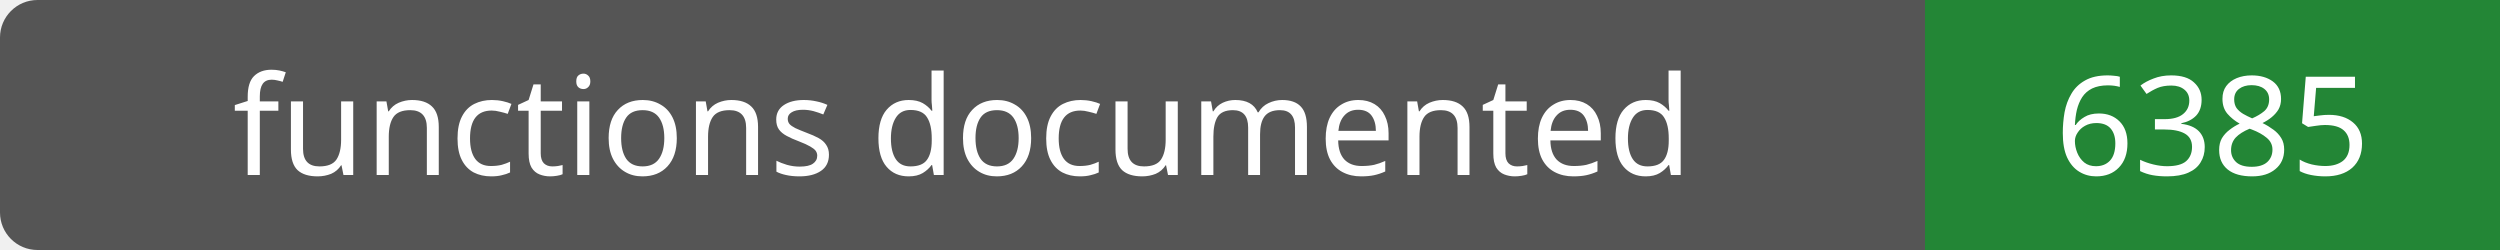
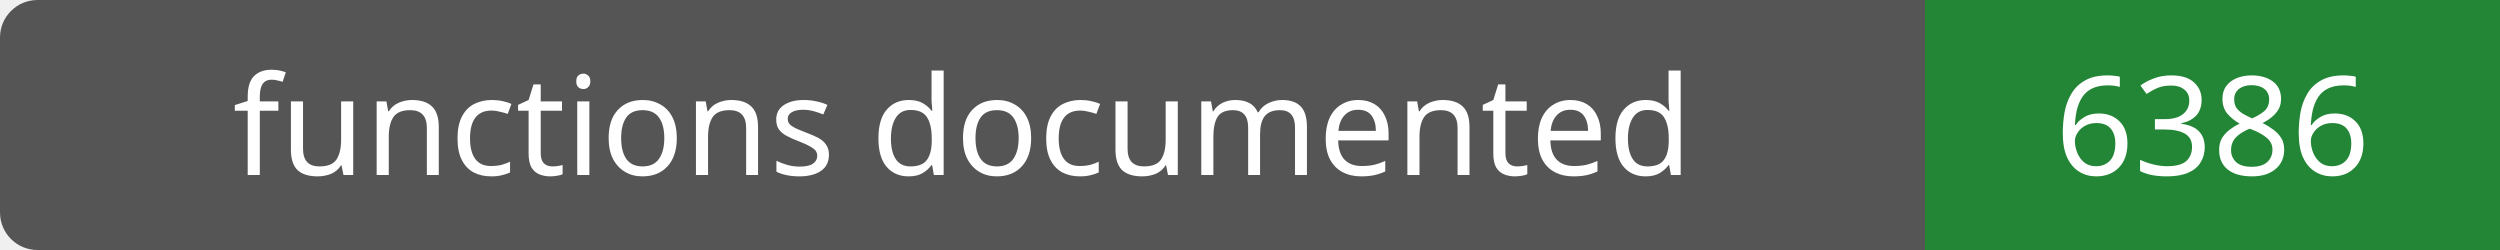
- <svg xmlns="http://www.w3.org/2000/svg" width="200" height="20" role="img" aria-label="functions documented: 6385">
+ <svg xmlns="http://www.w3.org/2000/svg" width="200" height="20" role="img" aria-label="functions documented: 6386">
  <rect width="200" height="20" rx="3" fill="#555" />
  <path fill="#238636" d="M154 0h46v20H154z" />
  <g fill="#fff" text-anchor="middle" font-family="Verdana,sans-serif" font-size="11">
    <text x="77.0" y="14">functions documented</text>
-     <text x="177.0" y="14">6385</text>
+     <text x="177.0" y="14">6386</text>
  </g>
</svg>
